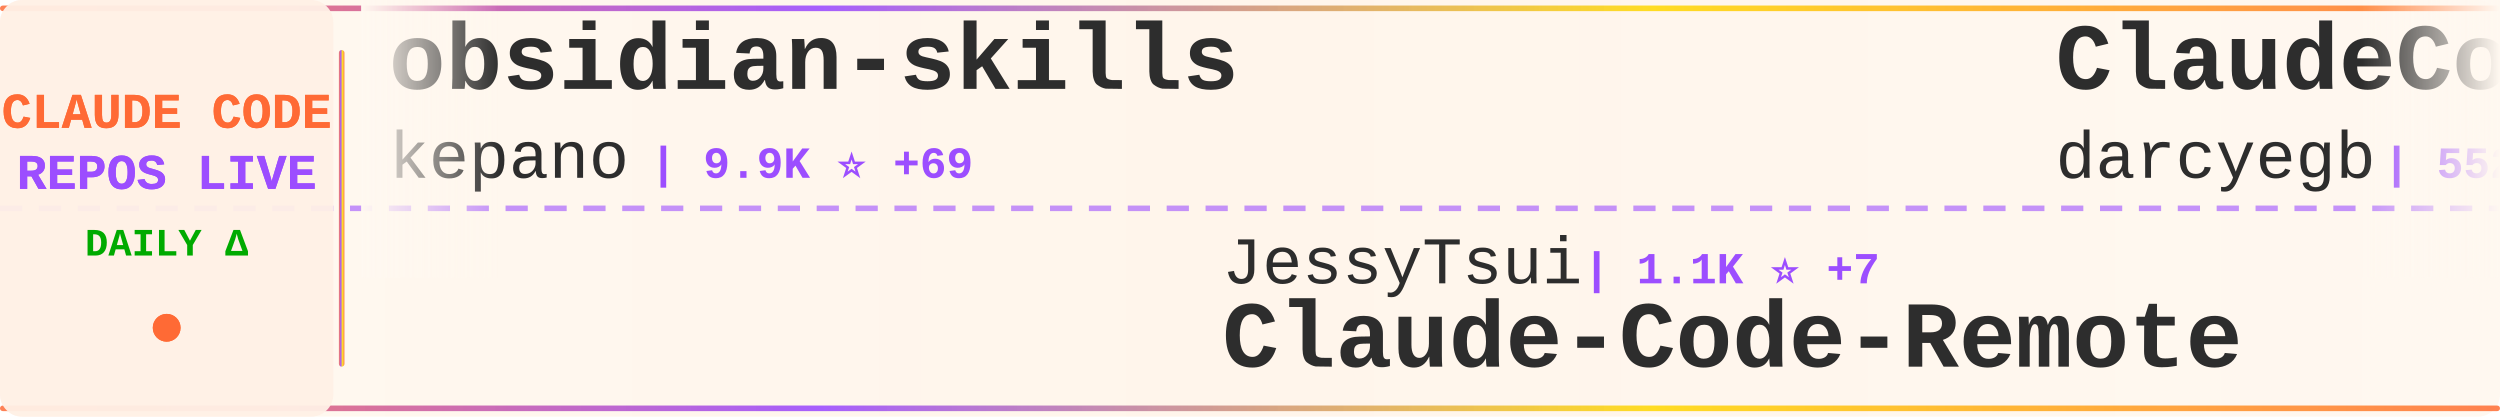
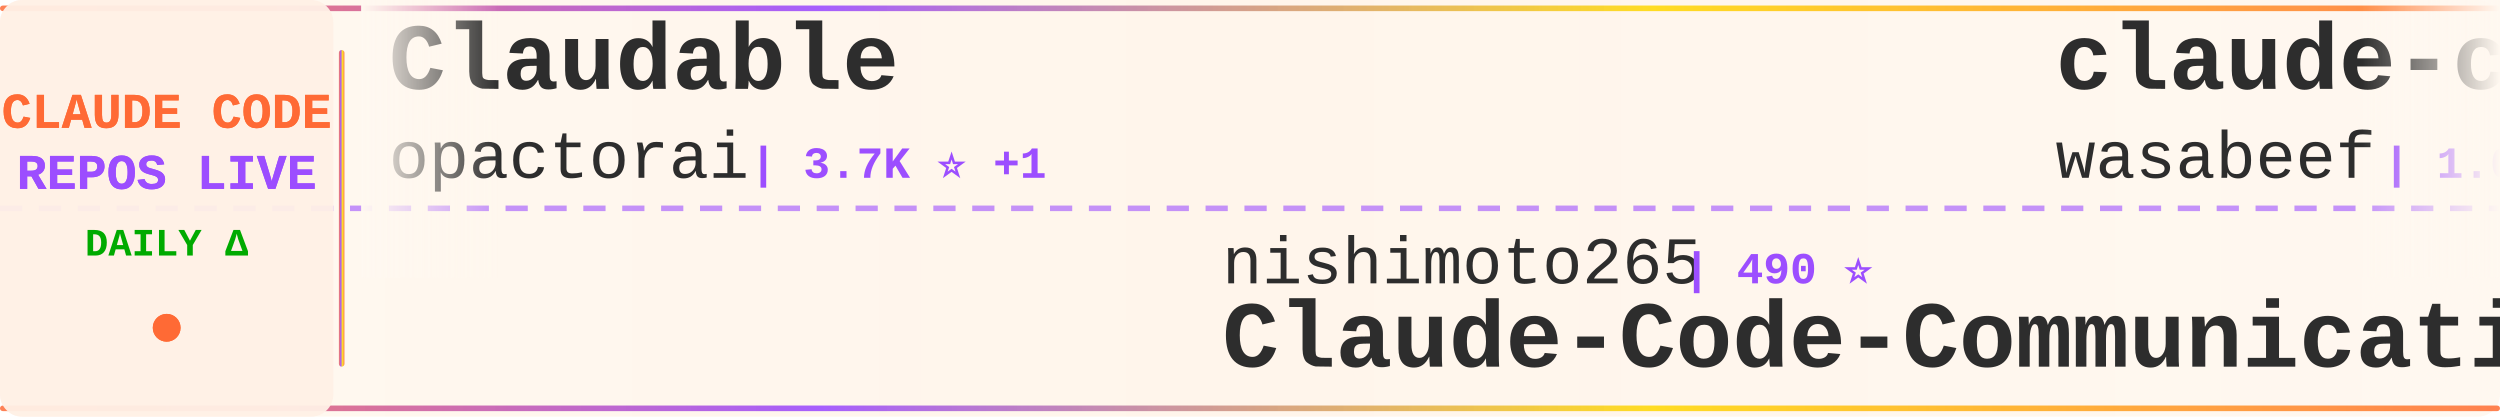
<svg xmlns="http://www.w3.org/2000/svg" width="900" height="150">
  <defs>
    <linearGradient id="tickerBg" x1="0%" y1="0%" x2="100%" y2="0%">
      <stop offset="0%" style="stop-color:#fff8f0;stop-opacity:0.98" />
      <stop offset="50%" style="stop-color:#fff5eb;stop-opacity:1" />
      <stop offset="100%" style="stop-color:#fff8f0;stop-opacity:0.98" />
    </linearGradient>
    <linearGradient id="borderGrad" x1="0%" y1="0%" x2="100%" y2="0%">
      <stop offset="0%" style="stop-color:#FF6B35;stop-opacity:0.85">
        <animate attributeName="stop-opacity" values="0.85;1;0.85" dur="2s" repeatCount="indefinite" />
      </stop>
      <stop offset="33%" style="stop-color:#9C4EFF;stop-opacity:0.9">
        <animate attributeName="stop-opacity" values="0.9;1;0.9" dur="2.2s" repeatCount="indefinite" />
      </stop>
      <stop offset="66%" style="stop-color:#FFD700;stop-opacity:0.85">
        <animate attributeName="stop-opacity" values="0.85;1;0.85" dur="1.8s" repeatCount="indefinite" />
      </stop>
      <stop offset="100%" style="stop-color:#FF6B35;stop-opacity:0.85">
        <animate attributeName="stop-opacity" values="0.85;1;0.85" dur="2s" repeatCount="indefinite" />
      </stop>
    </linearGradient>
    <filter id="textGlow">
      <feGaussianBlur stdDeviation="0.15" result="coloredBlur" />
      <feMerge>
        <feMergeNode in="coloredBlur" />
        <feMergeNode in="SourceGraphic" />
      </feMerge>
    </filter>
    <filter id="metricGlow">
      <feGaussianBlur stdDeviation="0.2" result="coloredBlur" />
      <feMerge>
        <feMergeNode in="coloredBlur" />
        <feMergeNode in="SourceGraphic" />
      </feMerge>
    </filter>
    <linearGradient id="leftFade" x1="0%" y1="0%" x2="100%" y2="0%">
      <stop offset="0%" style="stop-color:#fff8f0;stop-opacity:1" />
      <stop offset="100%" style="stop-color:#fff8f0;stop-opacity:0" />
    </linearGradient>
    <linearGradient id="rightFade" x1="0%" y1="0%" x2="100%" y2="0%">
      <stop offset="0%" style="stop-color:#fff8f0;stop-opacity:0" />
      <stop offset="100%" style="stop-color:#fff8f0;stop-opacity:1" />
    </linearGradient>
  </defs>
  <rect width="900" height="150" fill="url(#tickerBg)" rx="8" />
  <rect x="0" y="2" width="900" height="2" fill="url(#borderGrad)" rx="1" />
  <rect x="0" y="146" width="900" height="2" fill="url(#borderGrad)" rx="1" />
  <line x1="0" y1="75" x2="900" y2="75" stroke="#9C4EFF" stroke-width="2" stroke-dasharray="8 6" opacity="0.6" />
  <rect x="0" y="0" width="120" height="150" fill="#fff0e6" opacity="0.95" rx="8" />
  <text x="60" y="46" font-family="'Courier New', monospace" font-size="18" font-weight="bold" fill="#FF6B35" text-anchor="middle" filter="url(#textGlow)">
    CLAUDE CODE
  </text>
  <text x="60" y="68" font-family="'Courier New', monospace" font-size="18" font-weight="bold" fill="#9C4EFF" text-anchor="middle" filter="url(#textGlow)">
    REPOS LIVE
  </text>
  <text x="60" y="92" font-family="'Courier New', monospace" font-size="14" font-weight="bold" fill="#00aa00" text-anchor="middle">
    DAILY Δ
  </text>
  <circle cx="60" cy="118" r="5" fill="#FF6B35" filter="url(#metricGlow)">
    <animate attributeName="r" values="4;6;4" dur="1.5s" repeatCount="indefinite" />
    <animate attributeName="opacity" values="0.6;1;0.6" dur="1.5s" repeatCount="indefinite" />
  </circle>
  <rect x="122" y="18" width="2" height="114" fill="url(#borderGrad)" rx="1" />
  <clipPath id="tickerClip">
    <rect x="130" y="0" width="770" height="150" />
  </clipPath>
  <g clip-path="url(#tickerClip)">
    <g id="tickerItems">
      <animateTransform attributeName="transform" attributeType="XML" type="translate" from="0 0" to="-3000 0" dur="54s" repeatCount="indefinite" />
      <g transform="translate(0, 0)">
-         <text x="140" y="32" font-family="'Courier New', monospace" font-size="34" font-weight="bold" fill="#2d2d2d">obsidian-skills</text>
-         <text x="140" y="64" font-family="'Courier New', monospace" font-size="24" font-weight="normal" fill="#2d2d2d" opacity="1.0">kepano</text>
-         <text x="234" y="64" font-family="'Courier New', monospace" font-size="16" font-weight="bold" fill="#9C4EFF"> | 9.9K ⭐ +69</text>
+         <text x="140" y="32" font-family="'Courier New', monospace" font-size="34" font-weight="bold" fill="#2d2d2d">Claudable</text>
+         <text x="140" y="64" font-family="'Courier New', monospace" font-size="24" font-weight="normal" fill="#2d2d2d" opacity="1.0">opactorai</text>
+         <text x="270" y="64" font-family="'Courier New', monospace" font-size="16" font-weight="bold" fill="#9C4EFF"> | 3.7K ⭐ +1</text>
      </g>
      <g transform="translate(300, 0)">
-         <text x="140" y="102" font-family="'Courier New', monospace" font-size="24" font-weight="normal" fill="#2d2d2d" opacity="1.0">JessyTsui</text>
-         <text x="270" y="102" font-family="'Courier New', monospace" font-size="16" font-weight="bold" fill="#9C4EFF"> | 1.1K ⭐ +7</text>
-         <text x="140" y="132" font-family="'Courier New', monospace" font-size="34" font-weight="bold" fill="#2d2d2d">Claude-Code-Remote</text>
+         <text x="140" y="102" font-family="'Courier New', monospace" font-size="24" font-weight="normal" fill="#2d2d2d" opacity="1.0">nishimoto265</text>
+         <text x="306" y="102" font-family="'Courier New', monospace" font-size="16" font-weight="bold" fill="#9C4EFF"> | 490 ⭐</text>
+         <text x="140" y="132" font-family="'Courier New', monospace" font-size="34" font-weight="bold" fill="#2d2d2d">Claude-Code-Communicatio...</text>
      </g>
      <g transform="translate(600, 0)">
-         <text x="140" y="32" font-family="'Courier New', monospace" font-size="34" font-weight="bold" fill="#2d2d2d">ClaudeCodeAgents</text>
-         <text x="140" y="64" font-family="'Courier New', monospace" font-size="24" font-weight="normal" fill="#2d2d2d" opacity="1.0">darcyegb</text>
-         <text x="258" y="64" font-family="'Courier New', monospace" font-size="16" font-weight="bold" fill="#9C4EFF"> | 552 ⭐ +2</text>
+         <text x="140" y="32" font-family="'Courier New', monospace" font-size="34" font-weight="bold" fill="#2d2d2d">claude-code-cookbook</text>
+         <text x="140" y="64" font-family="'Courier New', monospace" font-size="24" font-weight="normal" fill="#2d2d2d" opacity="1.0">wasabeef</text>
+         <text x="258" y="64" font-family="'Courier New', monospace" font-size="16" font-weight="bold" fill="#9C4EFF"> | 1.0K ⭐ +1</text>
      </g>
      <g transform="translate(900, 0)">
-         <text x="140" y="102" font-family="'Courier New', monospace" font-size="24" font-weight="normal" fill="#2d2d2d" opacity="1.0">simonw</text>
-         <text x="234" y="102" font-family="'Courier New', monospace" font-size="16" font-weight="bold" fill="#9C4EFF"> | 1.0K ⭐ +2</text>
-         <text x="140" y="132" font-family="'Courier New', monospace" font-size="34" font-weight="bold" fill="#2d2d2d">claude-code-transcripts</text>
+         <text x="140" y="102" font-family="'Courier New', monospace" font-size="24" font-weight="normal" fill="#2d2d2d" opacity="1.0">kn1026</text>
+         <text x="234" y="102" font-family="'Courier New', monospace" font-size="16" font-weight="bold" fill="#9C4EFF"> | 703 ⭐</text>
+         <text x="140" y="132" font-family="'Courier New', monospace" font-size="34" font-weight="bold" fill="#2d2d2d">cc</text>
      </g>
      <g transform="translate(1200, 0)">
-         <text x="140" y="32" font-family="'Courier New', monospace" font-size="34" font-weight="bold" fill="#2d2d2d">claude-code-requirements...</text>
-         <text x="140" y="64" font-family="'Courier New', monospace" font-size="24" font-weight="normal" fill="#2d2d2d" opacity="1.0">rizethereum</text>
-         <text x="294" y="64" font-family="'Courier New', monospace" font-size="16" font-weight="bold" fill="#9C4EFF"> | 1.7K ⭐</text>
+         <text x="140" y="32" font-family="'Courier New', monospace" font-size="34" font-weight="bold" fill="#2d2d2d">claude-code-guide</text>
+         <text x="140" y="64" font-family="'Courier New', monospace" font-size="24" font-weight="normal" fill="#2d2d2d" opacity="1.0">zebbern</text>
+         <text x="246" y="64" font-family="'Courier New', monospace" font-size="16" font-weight="bold" fill="#9C4EFF"> | 3.4K ⭐ +8</text>
      </g>
      <g transform="translate(1500, 0)">
-         <text x="140" y="102" font-family="'Courier New', monospace" font-size="24" font-weight="normal" fill="#2d2d2d" opacity="1.0">musistudio</text>
-         <text x="282" y="102" font-family="'Courier New', monospace" font-size="16" font-weight="bold" fill="#9C4EFF"> | 27.9K ⭐ +51</text>
-         <text x="140" y="132" font-family="'Courier New', monospace" font-size="34" font-weight="bold" fill="#2d2d2d">claude-code-router</text>
+         <text x="140" y="102" font-family="'Courier New', monospace" font-size="24" font-weight="normal" fill="#2d2d2d" opacity="1.0">zed-industries</text>
+         <text x="330" y="102" font-family="'Courier New', monospace" font-size="16" font-weight="bold" fill="#9C4EFF"> | 937 ⭐ +2</text>
+         <text x="140" y="132" font-family="'Courier New', monospace" font-size="34" font-weight="bold" fill="#2d2d2d">claude-code-acp</text>
      </g>
      <g transform="translate(1800, 0)">
-         <text x="140" y="32" font-family="'Courier New', monospace" font-size="34" font-weight="bold" fill="#2d2d2d">claude-code-config</text>
-         <text x="140" y="64" font-family="'Courier New', monospace" font-size="24" font-weight="normal" fill="#2d2d2d" opacity="1.0">trailofbits</text>
-         <text x="294" y="64" font-family="'Courier New', monospace" font-size="16" font-weight="bold" fill="#9C4EFF"> | 924 ⭐ +83</text>
+         <text x="140" y="32" font-family="'Courier New', monospace" font-size="34" font-weight="bold" fill="#2d2d2d">Claude-Code-Development-...</text>
+         <text x="140" y="64" font-family="'Courier New', monospace" font-size="24" font-weight="normal" fill="#2d2d2d" opacity="1.0">peterkrueck</text>
+         <text x="294" y="64" font-family="'Courier New', monospace" font-size="16" font-weight="bold" fill="#9C4EFF"> | 1.3K ⭐ +1</text>
      </g>
      <g transform="translate(2100, 0)">
-         <text x="140" y="102" font-family="'Courier New', monospace" font-size="24" font-weight="normal" fill="#2d2d2d" opacity="1.0">davila7</text>
-         <text x="246" y="102" font-family="'Courier New', monospace" font-size="16" font-weight="bold" fill="#9C4EFF"> | 20.5K ⭐ +215</text>
-         <text x="140" y="132" font-family="'Courier New', monospace" font-size="34" font-weight="bold" fill="#2d2d2d">claude-code-templates</text>
+         <text x="140" y="102" font-family="'Courier New', monospace" font-size="24" font-weight="normal" fill="#2d2d2d" opacity="1.0">disler</text>
+         <text x="234" y="102" font-family="'Courier New', monospace" font-size="16" font-weight="bold" fill="#9C4EFF"> | 1.1K ⭐ +10</text>
+         <text x="140" y="132" font-family="'Courier New', monospace" font-size="34" font-weight="bold" fill="#2d2d2d">claude-code-hooks-multi-...</text>
      </g>
      <g transform="translate(2400, 0)">
-         <text x="140" y="32" font-family="'Courier New', monospace" font-size="34" font-weight="bold" fill="#2d2d2d">ralph</text>
-         <text x="140" y="64" font-family="'Courier New', monospace" font-size="24" font-weight="normal" fill="#2d2d2d" opacity="1.0">snarktank</text>
-         <text x="270" y="64" font-family="'Courier New', monospace" font-size="16" font-weight="bold" fill="#9C4EFF"> | 10.4K ⭐ +68</text>
+         <text x="140" y="32" font-family="'Courier New', monospace" font-size="34" font-weight="bold" fill="#2d2d2d">CLIProxyAPI</text>
+         <text x="140" y="64" font-family="'Courier New', monospace" font-size="24" font-weight="normal" fill="#2d2d2d" opacity="1.0">router-for-me</text>
+         <text x="318" y="64" font-family="'Courier New', monospace" font-size="16" font-weight="bold" fill="#9C4EFF"> | 10.7K ⭐ +73</text>
      </g>
      <g transform="translate(2700, 0)">
-         <text x="140" y="102" font-family="'Courier New', monospace" font-size="24" font-weight="normal" fill="#2d2d2d" opacity="1.0">disler</text>
-         <text x="234" y="102" font-family="'Courier New', monospace" font-size="16" font-weight="bold" fill="#9C4EFF"> | 1.1K ⭐ +9</text>
-         <text x="140" y="132" font-family="'Courier New', monospace" font-size="34" font-weight="bold" fill="#2d2d2d">claude-code-hooks-multi-...</text>
+         <text x="140" y="102" font-family="'Courier New', monospace" font-size="24" font-weight="normal" fill="#2d2d2d" opacity="1.0">Cranot</text>
+         <text x="234" y="102" font-family="'Courier New', monospace" font-size="16" font-weight="bold" fill="#9C4EFF"> | 2.4K ⭐ +2</text>
+         <text x="140" y="132" font-family="'Courier New', monospace" font-size="34" font-weight="bold" fill="#2d2d2d">claude-code-guide</text>
      </g>
      <g transform="translate(3000, 0)">
-         <text x="140" y="32" font-family="'Courier New', monospace" font-size="34" font-weight="bold" fill="#2d2d2d">obsidian-skills</text>
-         <text x="140" y="64" font-family="'Courier New', monospace" font-size="24" font-weight="normal" fill="#2d2d2d" opacity="1.0">kepano</text>
-         <text x="234" y="64" font-family="'Courier New', monospace" font-size="16" font-weight="bold" fill="#9C4EFF"> | 9.9K ⭐ +69</text>
+         <text x="140" y="32" font-family="'Courier New', monospace" font-size="34" font-weight="bold" fill="#2d2d2d">Claudable</text>
+         <text x="140" y="64" font-family="'Courier New', monospace" font-size="24" font-weight="normal" fill="#2d2d2d" opacity="1.0">opactorai</text>
+         <text x="270" y="64" font-family="'Courier New', monospace" font-size="16" font-weight="bold" fill="#9C4EFF"> | 3.7K ⭐ +1</text>
      </g>
      <g transform="translate(3300, 0)">
-         <text x="140" y="102" font-family="'Courier New', monospace" font-size="24" font-weight="normal" fill="#2d2d2d" opacity="1.0">JessyTsui</text>
-         <text x="270" y="102" font-family="'Courier New', monospace" font-size="16" font-weight="bold" fill="#9C4EFF"> | 1.1K ⭐ +7</text>
-         <text x="140" y="132" font-family="'Courier New', monospace" font-size="34" font-weight="bold" fill="#2d2d2d">Claude-Code-Remote</text>
+         <text x="140" y="102" font-family="'Courier New', monospace" font-size="24" font-weight="normal" fill="#2d2d2d" opacity="1.0">nishimoto265</text>
+         <text x="306" y="102" font-family="'Courier New', monospace" font-size="16" font-weight="bold" fill="#9C4EFF"> | 490 ⭐</text>
+         <text x="140" y="132" font-family="'Courier New', monospace" font-size="34" font-weight="bold" fill="#2d2d2d">Claude-Code-Communicatio...</text>
      </g>
      <g transform="translate(3600, 0)">
-         <text x="140" y="32" font-family="'Courier New', monospace" font-size="34" font-weight="bold" fill="#2d2d2d">ClaudeCodeAgents</text>
-         <text x="140" y="64" font-family="'Courier New', monospace" font-size="24" font-weight="normal" fill="#2d2d2d" opacity="1.0">darcyegb</text>
-         <text x="258" y="64" font-family="'Courier New', monospace" font-size="16" font-weight="bold" fill="#9C4EFF"> | 552 ⭐ +2</text>
+         <text x="140" y="32" font-family="'Courier New', monospace" font-size="34" font-weight="bold" fill="#2d2d2d">claude-code-cookbook</text>
+         <text x="140" y="64" font-family="'Courier New', monospace" font-size="24" font-weight="normal" fill="#2d2d2d" opacity="1.0">wasabeef</text>
+         <text x="258" y="64" font-family="'Courier New', monospace" font-size="16" font-weight="bold" fill="#9C4EFF"> | 1.0K ⭐ +1</text>
      </g>
      <g transform="translate(3900, 0)">
-         <text x="140" y="102" font-family="'Courier New', monospace" font-size="24" font-weight="normal" fill="#2d2d2d" opacity="1.0">simonw</text>
-         <text x="234" y="102" font-family="'Courier New', monospace" font-size="16" font-weight="bold" fill="#9C4EFF"> | 1.0K ⭐ +2</text>
-         <text x="140" y="132" font-family="'Courier New', monospace" font-size="34" font-weight="bold" fill="#2d2d2d">claude-code-transcripts</text>
+         <text x="140" y="102" font-family="'Courier New', monospace" font-size="24" font-weight="normal" fill="#2d2d2d" opacity="1.0">kn1026</text>
+         <text x="234" y="102" font-family="'Courier New', monospace" font-size="16" font-weight="bold" fill="#9C4EFF"> | 703 ⭐</text>
+         <text x="140" y="132" font-family="'Courier New', monospace" font-size="34" font-weight="bold" fill="#2d2d2d">cc</text>
      </g>
    </g>
  </g>
  <rect x="130" y="0" width="50" height="100" fill="url(#leftFade)" />
  <rect x="850" y="0" width="50" height="100" fill="url(#rightFade)" />
</svg>
